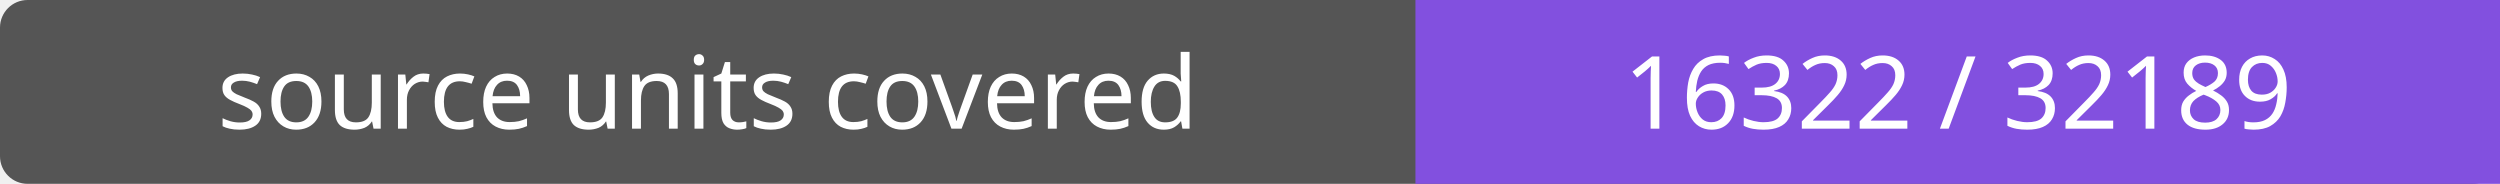
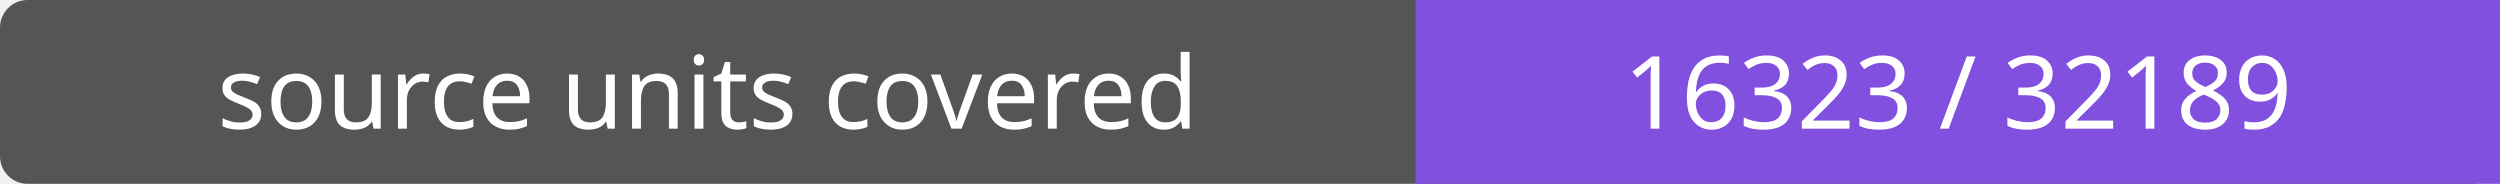
- <svg xmlns="http://www.w3.org/2000/svg" width="272" height="20" role="img" aria-label="source units covered: 16322 / 32189">
+ <svg xmlns="http://www.w3.org/2000/svg" width="272" height="20" role="img" aria-label="source units covered: 16323 / 32189">
  <rect width="272" height="20" rx="3" fill="#555" />
  <path fill="#8250df" d="M154 0h118v20H154z" />
  <g fill="#fff" text-anchor="middle" font-family="Verdana,sans-serif" font-size="11">
    <text x="77.0" y="14">source units covered</text>
-     <text x="213.0" y="14">16322 / 32189</text>
+     <text x="213.0" y="14">16323 / 32189</text>
  </g>
</svg>
